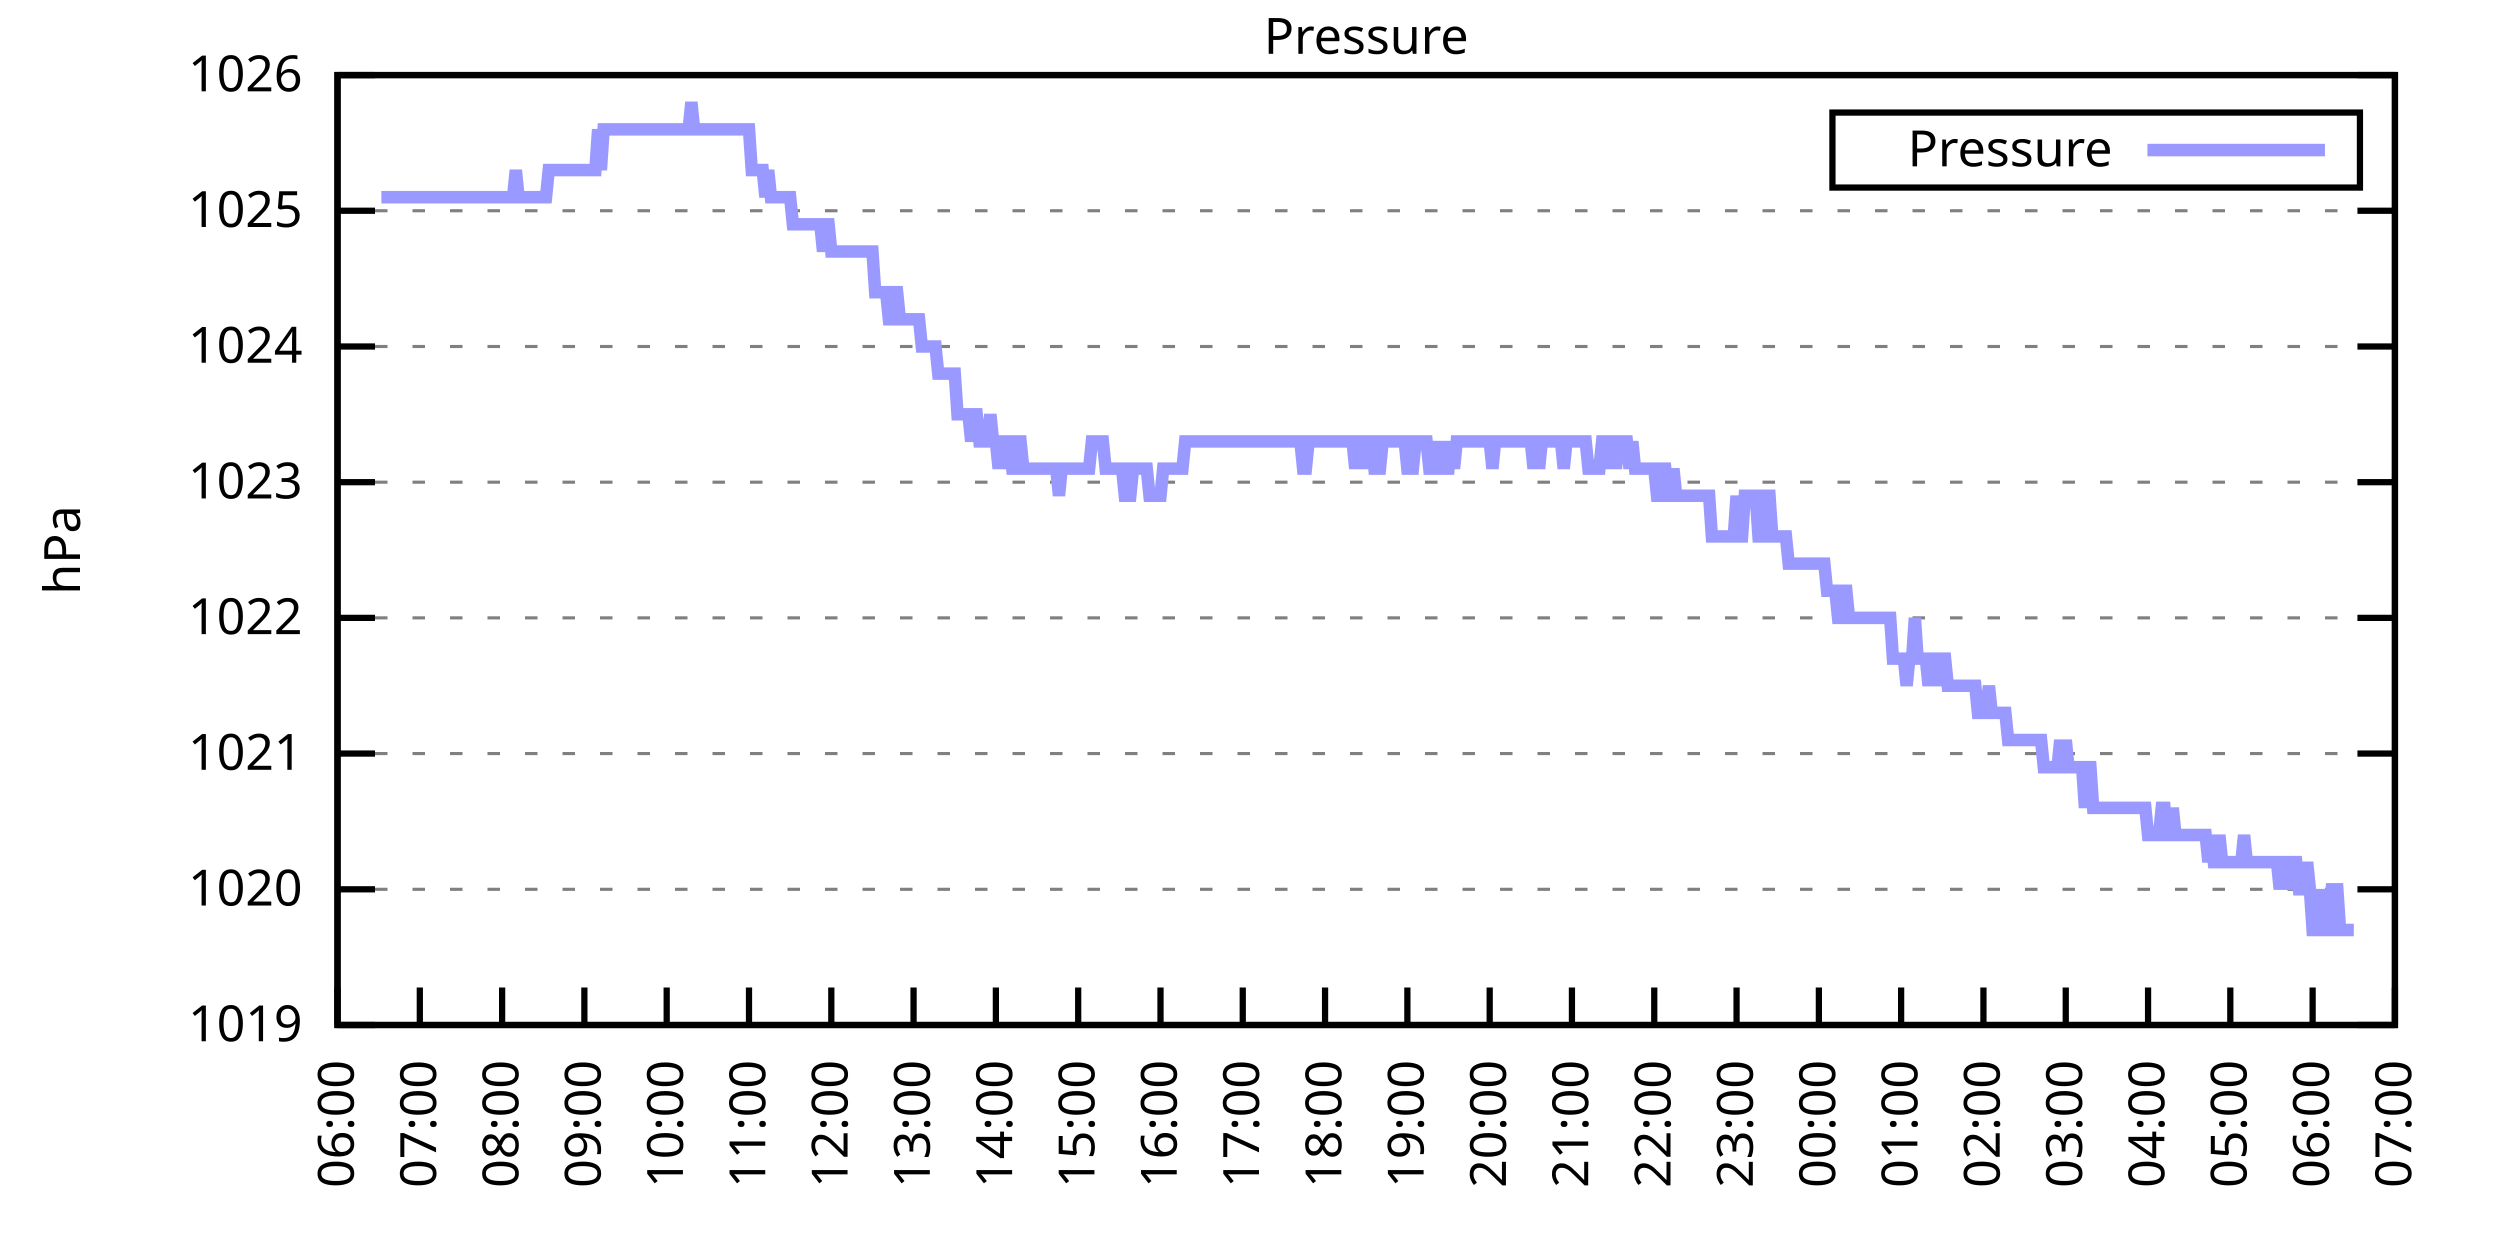
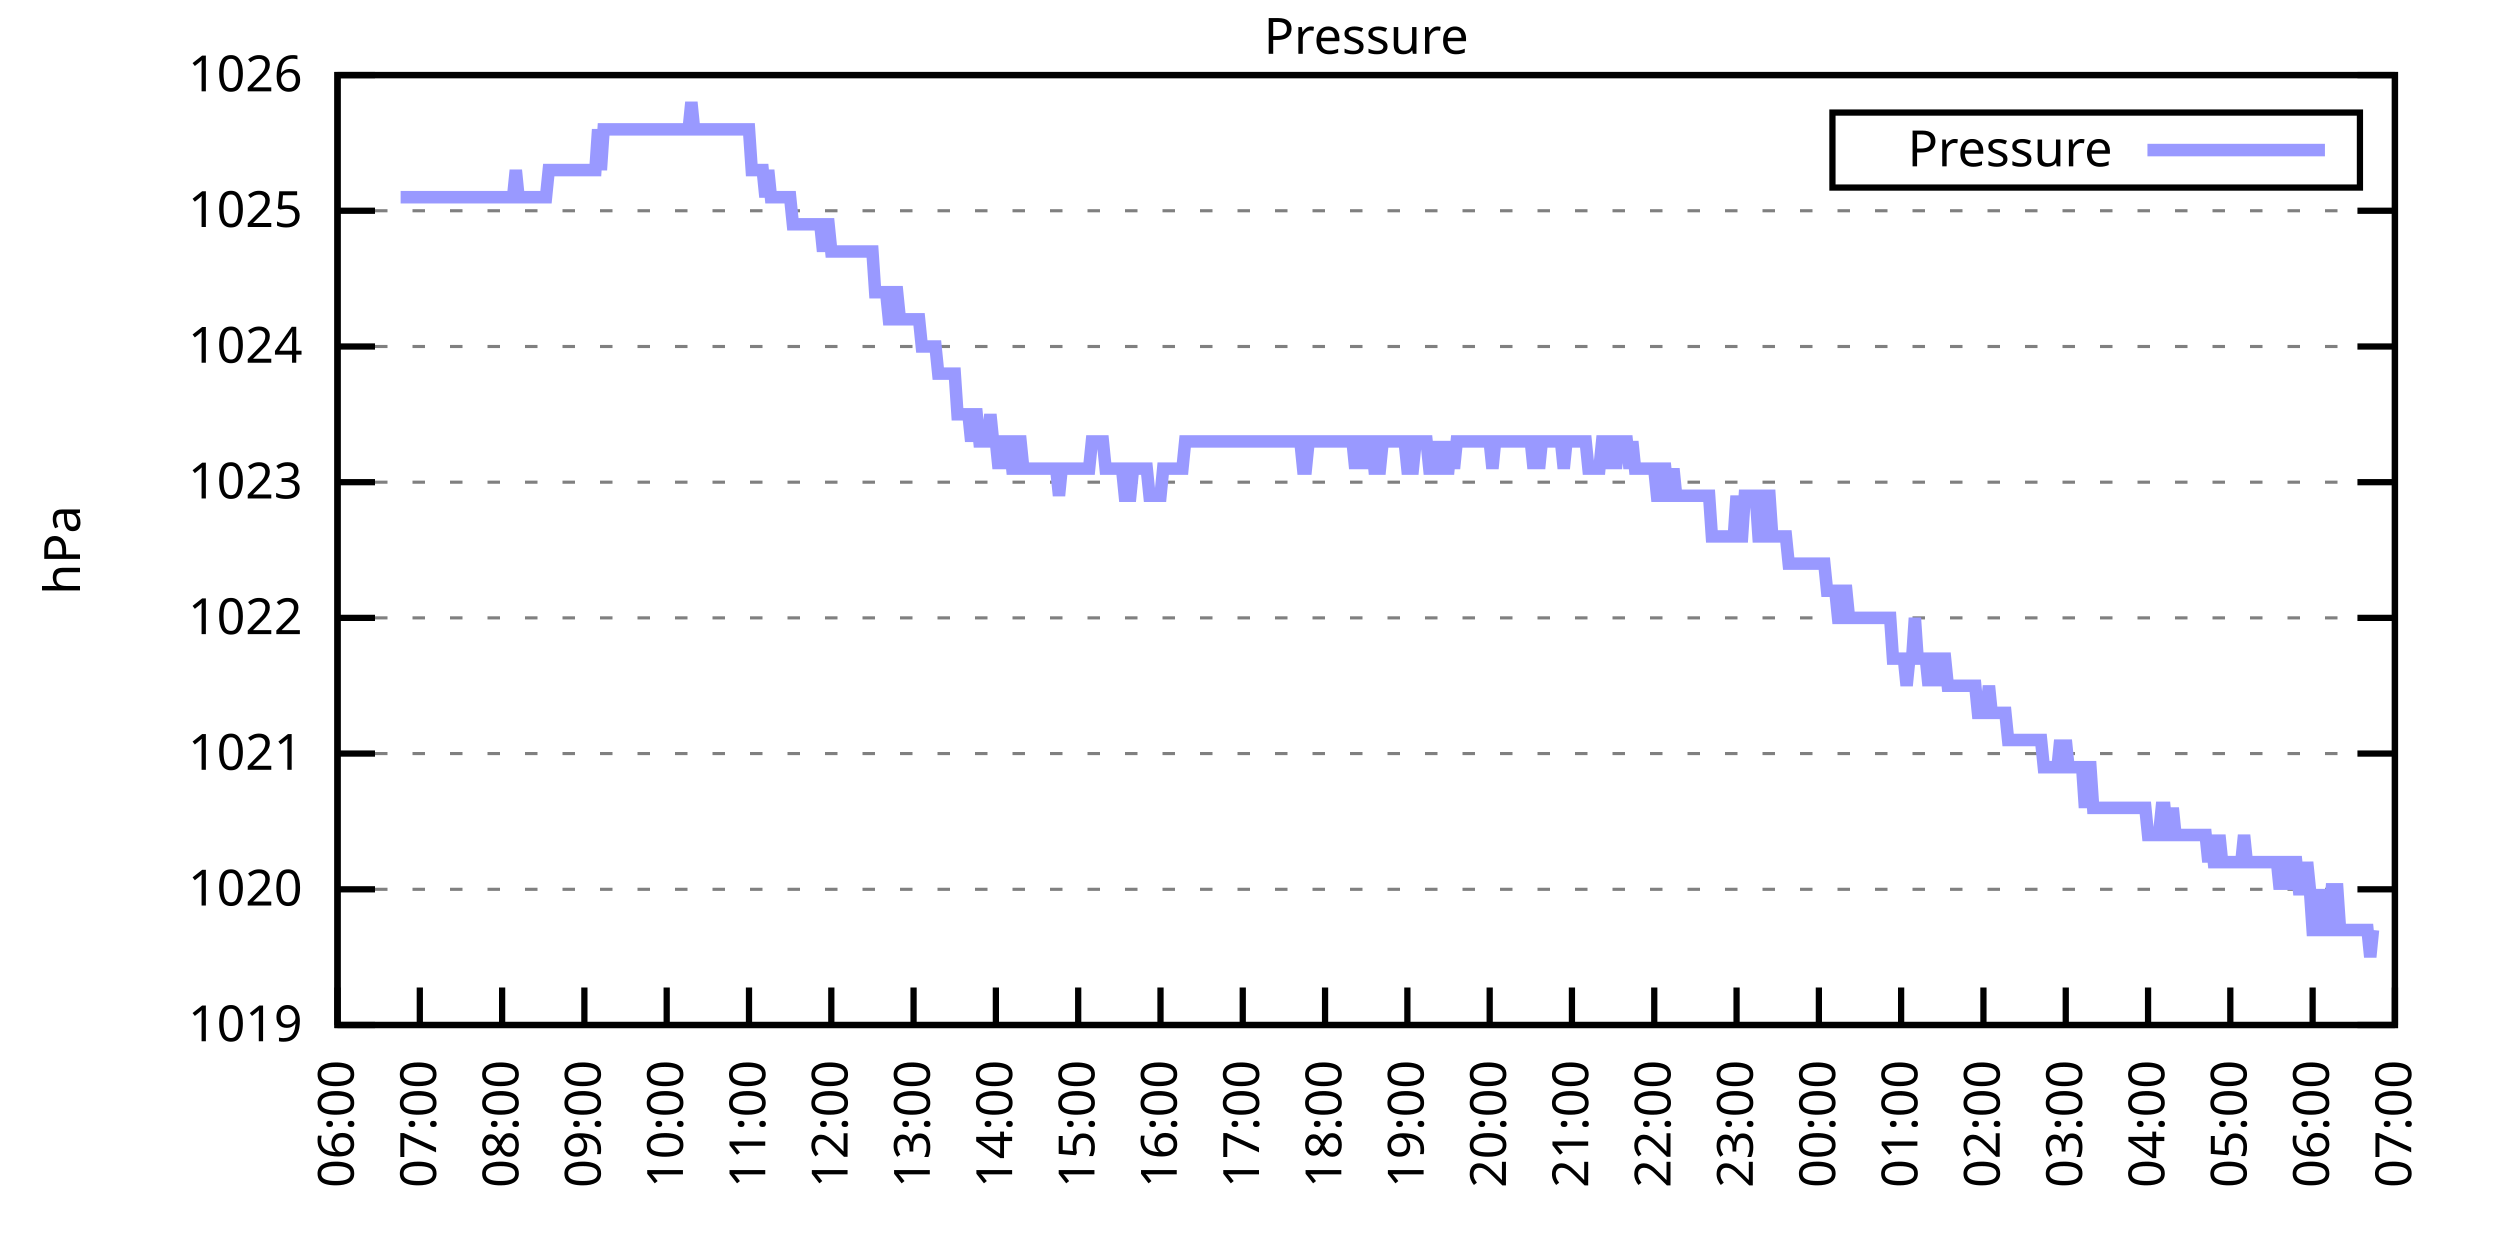
<svg xmlns="http://www.w3.org/2000/svg" xmlns:xlink="http://www.w3.org/1999/xlink" width="400" height="200" viewBox="0 0 400 200">
  <g id="gnuplot_canvas">
    <rect x="0" y="0" width="400" height="200" fill="none" />
    <defs>
      <circle id="gpDot" r="0.5" stroke-width="0.5" stroke="currentColor" />
      <path id="gpPt0" stroke-width="0.333" stroke="currentColor" d="M-1,0 h2 M0,-1 v2" />
      <path id="gpPt1" stroke-width="0.333" stroke="currentColor" d="M-1,-1 L1,1 M1,-1 L-1,1" />
      <path id="gpPt2" stroke-width="0.333" stroke="currentColor" d="M-1,0 L1,0 M0,-1 L0,1 M-1,-1 L1,1 M-1,1 L1,-1" />
      <rect id="gpPt3" stroke-width="0.333" stroke="currentColor" x="-1" y="-1" width="2" height="2" />
      <rect id="gpPt4" stroke-width="0.333" stroke="currentColor" fill="currentColor" x="-1" y="-1" width="2" height="2" />
      <circle id="gpPt5" stroke-width="0.333" stroke="currentColor" cx="0" cy="0" r="1" />
      <use xlink:href="#gpPt5" id="gpPt6" fill="currentColor" stroke="none" />
      <path id="gpPt7" stroke-width="0.333" stroke="currentColor" d="M0,-1.33 L-1.33,0.67 L1.33,0.67 z" />
      <use xlink:href="#gpPt7" id="gpPt8" fill="currentColor" stroke="none" />
      <use xlink:href="#gpPt7" id="gpPt9" stroke="currentColor" transform="rotate(180)" />
      <use xlink:href="#gpPt9" id="gpPt10" fill="currentColor" stroke="none" />
      <use xlink:href="#gpPt3" id="gpPt11" stroke="currentColor" transform="rotate(45)" />
      <use xlink:href="#gpPt11" id="gpPt12" fill="currentColor" stroke="none" />
      <path id="gpPt13" stroke-width="0.333" stroke="currentColor" d="M0,1.330 L1.265,0.411 L0.782,-1.067 L-0.782,-1.076 L-1.265,0.411 z" />
      <use xlink:href="#gpPt13" id="gpPt14" fill="currentColor" stroke="none" />
      <filter id="textbox" filterUnits="objectBoundingBox" x="0" y="0" height="1" width="1">
        <feFlood flood-color="white" flood-opacity="1" result="bgnd" />
        <feComposite in="SourceGraphic" in2="bgnd" operator="atop" />
      </filter>
      <filter id="greybox" filterUnits="objectBoundingBox" x="0" y="0" height="1" width="1">
        <feFlood flood-color="lightgrey" flood-opacity="1" result="grey" />
        <feComposite in="SourceGraphic" in2="grey" operator="atop" />
      </filter>
    </defs>
    <g fill="none" color="white" stroke="currentColor" stroke-width="1.00" stroke-linecap="butt" stroke-linejoin="miter">
</g>
    <g fill="none" color="black" stroke="currentColor" stroke-width="1.00" stroke-linecap="butt" stroke-linejoin="miter">
      <g stroke="none" shape-rendering="crispEdges">
        <polygon fill="rgb(255, 255, 255)" points="54.00,164.00 383.18,164.00 383.18,12.02 54.00,12.02 " />
      </g>
    </g>
    <g fill="none" color="black" stroke="currentColor" stroke-width="1.00" stroke-linecap="butt" stroke-linejoin="miter">
</g>
    <g fill="none" color="black" stroke="black" stroke-width="0.50" stroke-linecap="butt" stroke-linejoin="miter">
</g>
    <g fill="none" color="gray" stroke="currentColor" stroke-width="0.50" stroke-linecap="butt" stroke-linejoin="miter">
      <path stroke="gray" stroke-dasharray="2,4" class="gridline" d="M54.00,164.00 L383.19,164.00  " />
    </g>
    <g fill="none" color="gray" stroke="gray" stroke-width="1.00" stroke-linecap="butt" stroke-linejoin="miter">
</g>
    <g fill="none" color="black" stroke="currentColor" stroke-width="1.00" stroke-linecap="butt" stroke-linejoin="miter">
      <path stroke="black" d="M54.00,164.00 L60.00,164.00 M383.19,164.00 L377.19,164.00  " />
      <g transform="translate(48.40,166.60)" stroke="none" fill="black" font-family="Sans" font-size="8.00" text-anchor="end">
        <text>
          <tspan font-family="Sans"> 1019</tspan>
        </text>
      </g>
    </g>
    <g fill="none" color="black" stroke="currentColor" stroke-width="1.00" stroke-linecap="butt" stroke-linejoin="miter">
</g>
    <g fill="none" color="black" stroke="black" stroke-width="0.50" stroke-linecap="butt" stroke-linejoin="miter">
</g>
    <g fill="none" color="gray" stroke="currentColor" stroke-width="0.50" stroke-linecap="butt" stroke-linejoin="miter">
      <path stroke="gray" stroke-dasharray="2,4" class="gridline" d="M54.00,142.29 L383.19,142.29  " />
    </g>
    <g fill="none" color="gray" stroke="gray" stroke-width="1.00" stroke-linecap="butt" stroke-linejoin="miter">
</g>
    <g fill="none" color="black" stroke="currentColor" stroke-width="1.00" stroke-linecap="butt" stroke-linejoin="miter">
      <path stroke="black" d="M54.00,142.29 L60.00,142.29 M383.19,142.29 L377.19,142.29  " />
      <g transform="translate(48.40,144.89)" stroke="none" fill="black" font-family="Sans" font-size="8.00" text-anchor="end">
        <text>
          <tspan font-family="Sans"> 1020</tspan>
        </text>
      </g>
    </g>
    <g fill="none" color="black" stroke="currentColor" stroke-width="1.00" stroke-linecap="butt" stroke-linejoin="miter">
</g>
    <g fill="none" color="black" stroke="black" stroke-width="0.50" stroke-linecap="butt" stroke-linejoin="miter">
</g>
    <g fill="none" color="gray" stroke="currentColor" stroke-width="0.50" stroke-linecap="butt" stroke-linejoin="miter">
      <path stroke="gray" stroke-dasharray="2,4" class="gridline" d="M54.00,120.57 L383.19,120.57  " />
    </g>
    <g fill="none" color="gray" stroke="gray" stroke-width="1.00" stroke-linecap="butt" stroke-linejoin="miter">
</g>
    <g fill="none" color="black" stroke="currentColor" stroke-width="1.00" stroke-linecap="butt" stroke-linejoin="miter">
      <path stroke="black" d="M54.00,120.57 L60.00,120.57 M383.19,120.57 L377.19,120.57  " />
      <g transform="translate(48.40,123.17)" stroke="none" fill="black" font-family="Sans" font-size="8.00" text-anchor="end">
        <text>
          <tspan font-family="Sans"> 1021</tspan>
        </text>
      </g>
    </g>
    <g fill="none" color="black" stroke="currentColor" stroke-width="1.00" stroke-linecap="butt" stroke-linejoin="miter">
</g>
    <g fill="none" color="black" stroke="black" stroke-width="0.50" stroke-linecap="butt" stroke-linejoin="miter">
</g>
    <g fill="none" color="gray" stroke="currentColor" stroke-width="0.50" stroke-linecap="butt" stroke-linejoin="miter">
      <path stroke="gray" stroke-dasharray="2,4" class="gridline" d="M54.00,98.86 L383.19,98.86  " />
    </g>
    <g fill="none" color="gray" stroke="gray" stroke-width="1.00" stroke-linecap="butt" stroke-linejoin="miter">
</g>
    <g fill="none" color="black" stroke="currentColor" stroke-width="1.00" stroke-linecap="butt" stroke-linejoin="miter">
      <path stroke="black" d="M54.00,98.86 L60.00,98.86 M383.19,98.86 L377.19,98.86  " />
      <g transform="translate(48.40,101.46)" stroke="none" fill="black" font-family="Sans" font-size="8.00" text-anchor="end">
        <text>
          <tspan font-family="Sans"> 1022</tspan>
        </text>
      </g>
    </g>
    <g fill="none" color="black" stroke="currentColor" stroke-width="1.00" stroke-linecap="butt" stroke-linejoin="miter">
</g>
    <g fill="none" color="black" stroke="black" stroke-width="0.50" stroke-linecap="butt" stroke-linejoin="miter">
</g>
    <g fill="none" color="gray" stroke="currentColor" stroke-width="0.50" stroke-linecap="butt" stroke-linejoin="miter">
      <path stroke="gray" stroke-dasharray="2,4" class="gridline" d="M54.00,77.15 L383.19,77.15  " />
    </g>
    <g fill="none" color="gray" stroke="gray" stroke-width="1.00" stroke-linecap="butt" stroke-linejoin="miter">
</g>
    <g fill="none" color="black" stroke="currentColor" stroke-width="1.00" stroke-linecap="butt" stroke-linejoin="miter">
      <path stroke="black" d="M54.00,77.15 L60.00,77.15 M383.19,77.15 L377.19,77.15  " />
      <g transform="translate(48.40,79.75)" stroke="none" fill="black" font-family="Sans" font-size="8.00" text-anchor="end">
        <text>
          <tspan font-family="Sans"> 1023</tspan>
        </text>
      </g>
    </g>
    <g fill="none" color="black" stroke="currentColor" stroke-width="1.00" stroke-linecap="butt" stroke-linejoin="miter">
</g>
    <g fill="none" color="black" stroke="black" stroke-width="0.50" stroke-linecap="butt" stroke-linejoin="miter">
</g>
    <g fill="none" color="gray" stroke="currentColor" stroke-width="0.50" stroke-linecap="butt" stroke-linejoin="miter">
      <path stroke="gray" stroke-dasharray="2,4" class="gridline" d="M54.00,55.44 L383.19,55.44  " />
    </g>
    <g fill="none" color="gray" stroke="gray" stroke-width="1.00" stroke-linecap="butt" stroke-linejoin="miter">
</g>
    <g fill="none" color="black" stroke="currentColor" stroke-width="1.00" stroke-linecap="butt" stroke-linejoin="miter">
      <path stroke="black" d="M54.00,55.44 L60.00,55.44 M383.19,55.44 L377.19,55.44  " />
      <g transform="translate(48.40,58.04)" stroke="none" fill="black" font-family="Sans" font-size="8.00" text-anchor="end">
        <text>
          <tspan font-family="Sans"> 1024</tspan>
        </text>
      </g>
    </g>
    <g fill="none" color="black" stroke="currentColor" stroke-width="1.00" stroke-linecap="butt" stroke-linejoin="miter">
</g>
    <g fill="none" color="black" stroke="black" stroke-width="0.50" stroke-linecap="butt" stroke-linejoin="miter">
</g>
    <g fill="none" color="gray" stroke="currentColor" stroke-width="0.50" stroke-linecap="butt" stroke-linejoin="miter">
      <path stroke="gray" stroke-dasharray="2,4" class="gridline" d="M54.00,33.72 L383.19,33.72  " />
    </g>
    <g fill="none" color="gray" stroke="gray" stroke-width="1.00" stroke-linecap="butt" stroke-linejoin="miter">
</g>
    <g fill="none" color="black" stroke="currentColor" stroke-width="1.00" stroke-linecap="butt" stroke-linejoin="miter">
      <path stroke="black" d="M54.00,33.72 L60.00,33.72 M383.19,33.72 L377.19,33.72  " />
      <g transform="translate(48.40,36.32)" stroke="none" fill="black" font-family="Sans" font-size="8.00" text-anchor="end">
        <text>
          <tspan font-family="Sans"> 1025</tspan>
        </text>
      </g>
    </g>
    <g fill="none" color="black" stroke="currentColor" stroke-width="1.00" stroke-linecap="butt" stroke-linejoin="miter">
</g>
    <g fill="none" color="black" stroke="black" stroke-width="0.50" stroke-linecap="butt" stroke-linejoin="miter">
</g>
    <g fill="none" color="gray" stroke="currentColor" stroke-width="0.50" stroke-linecap="butt" stroke-linejoin="miter">
      <path stroke="gray" stroke-dasharray="2,4" class="gridline" d="M54.00,12.01 L383.19,12.01  " />
    </g>
    <g fill="none" color="gray" stroke="gray" stroke-width="1.00" stroke-linecap="butt" stroke-linejoin="miter">
</g>
    <g fill="none" color="black" stroke="currentColor" stroke-width="1.00" stroke-linecap="butt" stroke-linejoin="miter">
      <path stroke="black" d="M54.00,12.01 L60.00,12.01 M383.19,12.01 L377.19,12.01  " />
      <g transform="translate(48.40,14.61)" stroke="none" fill="black" font-family="Sans" font-size="8.00" text-anchor="end">
        <text>
          <tspan font-family="Sans"> 1026</tspan>
        </text>
      </g>
    </g>
    <g fill="none" color="black" stroke="currentColor" stroke-width="1.00" stroke-linecap="butt" stroke-linejoin="miter">
      <path stroke="black" d="M54.00,164.00 L54.00,158.00  " />
      <g transform="translate(56.60,169.60) rotate(270.00)" stroke="none" fill="black" font-family="Sans" font-size="8.00" text-anchor="end">
        <text>
          <tspan font-family="Sans">06:00</tspan>
        </text>
      </g>
    </g>
    <g fill="none" color="black" stroke="currentColor" stroke-width="1.00" stroke-linecap="butt" stroke-linejoin="miter">
      <path stroke="black" d="M67.17,164.00 L67.17,158.00  " />
      <g transform="translate(69.77,169.60) rotate(270.00)" stroke="none" fill="black" font-family="Sans" font-size="8.00" text-anchor="end">
        <text>
          <tspan font-family="Sans">07:00</tspan>
        </text>
      </g>
    </g>
    <g fill="none" color="black" stroke="currentColor" stroke-width="1.00" stroke-linecap="butt" stroke-linejoin="miter">
      <path stroke="black" d="M80.34,164.00 L80.34,158.00  " />
      <g transform="translate(82.94,169.60) rotate(270.00)" stroke="none" fill="black" font-family="Sans" font-size="8.00" text-anchor="end">
        <text>
          <tspan font-family="Sans">08:00</tspan>
        </text>
      </g>
    </g>
    <g fill="none" color="black" stroke="currentColor" stroke-width="1.00" stroke-linecap="butt" stroke-linejoin="miter">
      <path stroke="black" d="M93.50,164.00 L93.50,158.00  " />
      <g transform="translate(96.10,169.60) rotate(270.00)" stroke="none" fill="black" font-family="Sans" font-size="8.00" text-anchor="end">
        <text>
          <tspan font-family="Sans">09:00</tspan>
        </text>
      </g>
    </g>
    <g fill="none" color="black" stroke="currentColor" stroke-width="1.00" stroke-linecap="butt" stroke-linejoin="miter">
      <path stroke="black" d="M106.67,164.00 L106.67,158.00  " />
      <g transform="translate(109.27,169.60) rotate(270.00)" stroke="none" fill="black" font-family="Sans" font-size="8.00" text-anchor="end">
        <text>
          <tspan font-family="Sans">10:00</tspan>
        </text>
      </g>
    </g>
    <g fill="none" color="black" stroke="currentColor" stroke-width="1.00" stroke-linecap="butt" stroke-linejoin="miter">
      <path stroke="black" d="M119.84,164.00 L119.84,158.00  " />
      <g transform="translate(122.44,169.60) rotate(270.00)" stroke="none" fill="black" font-family="Sans" font-size="8.00" text-anchor="end">
        <text>
          <tspan font-family="Sans">11:00</tspan>
        </text>
      </g>
    </g>
    <g fill="none" color="black" stroke="currentColor" stroke-width="1.00" stroke-linecap="butt" stroke-linejoin="miter">
      <path stroke="black" d="M133.01,164.00 L133.01,158.00  " />
      <g transform="translate(135.61,169.60) rotate(270.00)" stroke="none" fill="black" font-family="Sans" font-size="8.00" text-anchor="end">
        <text>
          <tspan font-family="Sans">12:00</tspan>
        </text>
      </g>
    </g>
    <g fill="none" color="black" stroke="currentColor" stroke-width="1.00" stroke-linecap="butt" stroke-linejoin="miter">
      <path stroke="black" d="M146.17,164.00 L146.17,158.00  " />
      <g transform="translate(148.77,169.60) rotate(270.00)" stroke="none" fill="black" font-family="Sans" font-size="8.00" text-anchor="end">
        <text>
          <tspan font-family="Sans">13:00</tspan>
        </text>
      </g>
    </g>
    <g fill="none" color="black" stroke="currentColor" stroke-width="1.00" stroke-linecap="butt" stroke-linejoin="miter">
      <path stroke="black" d="M159.34,164.00 L159.34,158.00  " />
      <g transform="translate(161.94,169.60) rotate(270.00)" stroke="none" fill="black" font-family="Sans" font-size="8.00" text-anchor="end">
        <text>
          <tspan font-family="Sans">14:00</tspan>
        </text>
      </g>
    </g>
    <g fill="none" color="black" stroke="currentColor" stroke-width="1.00" stroke-linecap="butt" stroke-linejoin="miter">
      <path stroke="black" d="M172.51,164.00 L172.51,158.00  " />
      <g transform="translate(175.11,169.60) rotate(270.00)" stroke="none" fill="black" font-family="Sans" font-size="8.00" text-anchor="end">
        <text>
          <tspan font-family="Sans">15:00</tspan>
        </text>
      </g>
    </g>
    <g fill="none" color="black" stroke="currentColor" stroke-width="1.00" stroke-linecap="butt" stroke-linejoin="miter">
      <path stroke="black" d="M185.68,164.00 L185.68,158.00  " />
      <g transform="translate(188.28,169.60) rotate(270.00)" stroke="none" fill="black" font-family="Sans" font-size="8.00" text-anchor="end">
        <text>
          <tspan font-family="Sans">16:00</tspan>
        </text>
      </g>
    </g>
    <g fill="none" color="black" stroke="currentColor" stroke-width="1.00" stroke-linecap="butt" stroke-linejoin="miter">
      <path stroke="black" d="M198.84,164.00 L198.84,158.00  " />
      <g transform="translate(201.44,169.60) rotate(270.00)" stroke="none" fill="black" font-family="Sans" font-size="8.00" text-anchor="end">
        <text>
          <tspan font-family="Sans">17:00</tspan>
        </text>
      </g>
    </g>
    <g fill="none" color="black" stroke="currentColor" stroke-width="1.00" stroke-linecap="butt" stroke-linejoin="miter">
      <path stroke="black" d="M212.01,164.00 L212.01,158.00  " />
      <g transform="translate(214.61,169.60) rotate(270.00)" stroke="none" fill="black" font-family="Sans" font-size="8.00" text-anchor="end">
        <text>
          <tspan font-family="Sans">18:00</tspan>
        </text>
      </g>
    </g>
    <g fill="none" color="black" stroke="currentColor" stroke-width="1.00" stroke-linecap="butt" stroke-linejoin="miter">
      <path stroke="black" d="M225.18,164.00 L225.18,158.00  " />
      <g transform="translate(227.78,169.60) rotate(270.00)" stroke="none" fill="black" font-family="Sans" font-size="8.00" text-anchor="end">
        <text>
          <tspan font-family="Sans">19:00</tspan>
        </text>
      </g>
    </g>
    <g fill="none" color="black" stroke="currentColor" stroke-width="1.00" stroke-linecap="butt" stroke-linejoin="miter">
      <path stroke="black" d="M238.35,164.00 L238.35,158.00  " />
      <g transform="translate(240.95,169.60) rotate(270.00)" stroke="none" fill="black" font-family="Sans" font-size="8.00" text-anchor="end">
        <text>
          <tspan font-family="Sans">20:00</tspan>
        </text>
      </g>
    </g>
    <g fill="none" color="black" stroke="currentColor" stroke-width="1.00" stroke-linecap="butt" stroke-linejoin="miter">
      <path stroke="black" d="M251.51,164.00 L251.51,158.00  " />
      <g transform="translate(254.11,169.60) rotate(270.00)" stroke="none" fill="black" font-family="Sans" font-size="8.00" text-anchor="end">
        <text>
          <tspan font-family="Sans">21:00</tspan>
        </text>
      </g>
    </g>
    <g fill="none" color="black" stroke="currentColor" stroke-width="1.00" stroke-linecap="butt" stroke-linejoin="miter">
      <path stroke="black" d="M264.68,164.00 L264.68,158.00  " />
      <g transform="translate(267.28,169.60) rotate(270.00)" stroke="none" fill="black" font-family="Sans" font-size="8.00" text-anchor="end">
        <text>
          <tspan font-family="Sans">22:00</tspan>
        </text>
      </g>
    </g>
    <g fill="none" color="black" stroke="currentColor" stroke-width="1.00" stroke-linecap="butt" stroke-linejoin="miter">
      <path stroke="black" d="M277.85,164.00 L277.85,158.00  " />
      <g transform="translate(280.45,169.60) rotate(270.00)" stroke="none" fill="black" font-family="Sans" font-size="8.00" text-anchor="end">
        <text>
          <tspan font-family="Sans">23:00</tspan>
        </text>
      </g>
    </g>
    <g fill="none" color="black" stroke="currentColor" stroke-width="1.00" stroke-linecap="butt" stroke-linejoin="miter">
      <path stroke="black" d="M291.02,164.00 L291.02,158.00  " />
      <g transform="translate(293.62,169.60) rotate(270.00)" stroke="none" fill="black" font-family="Sans" font-size="8.00" text-anchor="end">
        <text>
          <tspan font-family="Sans">00:00</tspan>
        </text>
      </g>
    </g>
    <g fill="none" color="black" stroke="currentColor" stroke-width="1.00" stroke-linecap="butt" stroke-linejoin="miter">
      <path stroke="black" d="M304.18,164.00 L304.18,158.00  " />
      <g transform="translate(306.78,169.60) rotate(270.00)" stroke="none" fill="black" font-family="Sans" font-size="8.00" text-anchor="end">
        <text>
          <tspan font-family="Sans">01:00</tspan>
        </text>
      </g>
    </g>
    <g fill="none" color="black" stroke="currentColor" stroke-width="1.00" stroke-linecap="butt" stroke-linejoin="miter">
      <path stroke="black" d="M317.35,164.00 L317.35,158.00  " />
      <g transform="translate(319.95,169.60) rotate(270.00)" stroke="none" fill="black" font-family="Sans" font-size="8.00" text-anchor="end">
        <text>
          <tspan font-family="Sans">02:00</tspan>
        </text>
      </g>
    </g>
    <g fill="none" color="black" stroke="currentColor" stroke-width="1.00" stroke-linecap="butt" stroke-linejoin="miter">
      <path stroke="black" d="M330.52,164.00 L330.52,158.00  " />
      <g transform="translate(333.12,169.60) rotate(270.00)" stroke="none" fill="black" font-family="Sans" font-size="8.00" text-anchor="end">
        <text>
          <tspan font-family="Sans">03:00</tspan>
        </text>
      </g>
    </g>
    <g fill="none" color="black" stroke="currentColor" stroke-width="1.00" stroke-linecap="butt" stroke-linejoin="miter">
      <path stroke="black" d="M343.69,164.00 L343.69,158.00  " />
      <g transform="translate(346.29,169.60) rotate(270.00)" stroke="none" fill="black" font-family="Sans" font-size="8.00" text-anchor="end">
        <text>
          <tspan font-family="Sans">04:00</tspan>
        </text>
      </g>
    </g>
    <g fill="none" color="black" stroke="currentColor" stroke-width="1.00" stroke-linecap="butt" stroke-linejoin="miter">
      <path stroke="black" d="M356.85,164.00 L356.85,158.00  " />
      <g transform="translate(359.45,169.60) rotate(270.00)" stroke="none" fill="black" font-family="Sans" font-size="8.00" text-anchor="end">
        <text>
          <tspan font-family="Sans">05:00</tspan>
        </text>
      </g>
    </g>
    <g fill="none" color="black" stroke="currentColor" stroke-width="1.00" stroke-linecap="butt" stroke-linejoin="miter">
      <path stroke="black" d="M370.02,164.00 L370.02,158.00  " />
      <g transform="translate(372.62,169.60) rotate(270.00)" stroke="none" fill="black" font-family="Sans" font-size="8.00" text-anchor="end">
        <text>
          <tspan font-family="Sans">06:00</tspan>
        </text>
      </g>
    </g>
    <g fill="none" color="black" stroke="currentColor" stroke-width="1.00" stroke-linecap="butt" stroke-linejoin="miter">
      <path stroke="black" d="M383.19,164.00 L383.19,158.00  " />
      <g transform="translate(385.79,169.60) rotate(270.00)" stroke="none" fill="black" font-family="Sans" font-size="8.00" text-anchor="end">
        <text>
          <tspan font-family="Sans">07:00</tspan>
        </text>
      </g>
    </g>
    <g fill="none" color="black" stroke="currentColor" stroke-width="1.00" stroke-linecap="butt" stroke-linejoin="miter">
</g>
    <g fill="none" color="black" stroke="currentColor" stroke-width="1.00" stroke-linecap="butt" stroke-linejoin="miter">
      <path stroke="black" d="M54.00,12.01 L54.00,164.00 L383.19,164.00 L383.19,12.01 L54.00,12.01 Z  " />
    </g>
    <g fill="none" color="black" stroke="currentColor" stroke-width="1.00" stroke-linecap="butt" stroke-linejoin="miter">
</g>
    <g fill="none" color="black" stroke="currentColor" stroke-width="1.00" stroke-linecap="butt" stroke-linejoin="miter">
      <path stroke="black" d="M293.19,30.01 L293.19,18.01 L377.59,18.01 L377.59,30.01 L293.19,30.01 Z  " />
    </g>
    <g id="Pressure_plot_1">
      <g fill="none" color="white" stroke="black" stroke-width="2.00" stroke-linecap="butt" stroke-linejoin="miter">
</g>
      <g fill="none" color="black" stroke="currentColor" stroke-width="2.00" stroke-linecap="butt" stroke-linejoin="miter">
        <g transform="translate(337.99,26.61)" stroke="none" fill="black" font-family="Sans" font-size="8.00" text-anchor="end">
          <text>
            <tspan font-family="Sans">Pressure</tspan>
          </text>
        </g>
      </g>
      <g fill="none" color="black" stroke="currentColor" stroke-width="2.00" stroke-linecap="butt" stroke-linejoin="miter">
-         <path stroke="rgb(153, 153, 255)" d="M343.59,24.01 L371.99,24.01 M61.02,31.55 L61.46,31.55 L61.90,31.55 L62.34,31.55 L62.78,31.55 L63.22,31.55   L63.66,31.55 L64.10,31.55 L64.53,31.55 L64.97,31.55 L65.41,31.55 L65.85,31.55 L66.29,31.55 L66.73,31.55   L67.17,31.55 L67.61,31.55 L68.05,31.55 L68.48,31.55 L68.92,31.55 L69.36,31.55 L69.80,31.55 L70.24,31.55   L70.68,31.55 L71.12,31.55 L71.56,31.55 L72.00,31.55 L72.43,31.55 L72.87,31.55 L73.31,31.55 L73.75,31.55   L74.19,31.55 L74.63,31.55 L75.07,31.55 L75.51,31.55 L75.95,31.55 L76.38,31.55 L76.82,31.55 L77.26,31.55   L77.70,31.55 L78.14,31.55 L78.58,31.55 L79.02,31.55 L79.46,31.55 L79.90,31.55 L80.34,31.55 L80.77,31.55   L81.21,31.55 L81.65,31.55 L82.09,31.55 L82.53,27.21 L82.97,31.55 L83.41,31.55 L83.85,31.55 L84.29,31.55   L84.72,31.55 L85.16,31.55 L85.60,31.55 L86.04,31.55 L86.48,31.55 L86.92,31.55 L87.36,31.55 L87.80,27.21   L88.24,27.21 L88.67,27.21 L89.11,27.21 L89.55,27.21 L89.99,27.21 L90.43,27.21 L90.87,27.21 L91.31,27.21   L91.75,27.21 L92.19,27.21 L92.62,27.21 L93.06,27.21 L93.50,27.21 L93.94,27.21 L94.38,27.21 L94.82,27.21   L95.26,27.21 L95.70,20.70 L96.14,27.21 L96.58,20.70 L97.01,20.70 L97.45,20.70 L97.89,20.70 L98.33,20.70   L98.77,20.70 L99.21,20.70 L99.65,20.70 L100.09,20.70 L100.53,20.70 L100.96,20.70 L101.40,20.70 L101.84,20.70   L102.28,20.70 L102.72,20.70 L103.16,20.70 L103.60,20.70 L104.04,20.70 L104.48,20.70 L104.91,20.70 L105.35,20.70   L105.79,20.70 L106.23,20.70 L106.67,20.70 L107.11,20.70 L107.55,20.70 L107.99,20.70 L108.43,20.70 L108.87,20.70   L109.30,20.70 L109.74,20.70 L110.18,20.70 L110.62,16.35 L111.06,20.70 L111.50,20.70 L111.94,20.70 L112.38,20.70   L112.82,20.70 L113.25,20.70 L113.69,20.70 L114.13,20.70 L114.57,20.70 L115.01,20.70 L115.45,20.70 L115.89,20.70   L116.33,20.70 L116.77,20.70 L117.20,20.70 L117.64,20.70 L118.08,20.70 L118.52,20.70 L118.96,20.70 L119.40,20.70   L119.84,20.70 L120.28,27.21 L120.72,27.21 L121.15,27.21 L121.59,27.21 L122.03,27.21 L122.47,31.55 L122.91,27.21   L123.35,31.55 L123.79,31.55 L124.23,31.55 L124.67,31.55 L125.11,31.55 L125.54,31.55 L125.98,31.55 L126.42,31.55   L126.86,35.89 L127.30,35.89 L127.74,35.89 L128.18,35.89 L128.62,35.89 L129.06,35.89 L129.49,35.89 L129.93,35.89   L130.37,35.89 L130.81,35.89 L131.25,35.89 L131.69,40.24 L132.13,35.89 L132.57,35.89 L133.01,40.24 L133.44,40.24   L133.88,40.24 L134.32,40.24 L134.76,40.24 L135.20,40.24 L135.64,40.24 L136.08,40.24 L136.52,40.24 L136.96,40.24   L137.39,40.24 L137.83,40.24 L138.27,40.24 L138.71,40.24 L139.15,40.24 L139.59,40.24 L140.03,46.75 L140.47,46.75   L140.91,46.75 L141.35,46.75 L141.78,46.75 L142.22,51.09 L142.66,51.09 L143.10,46.75 L143.54,46.75 L143.98,51.09   L144.42,51.09 L144.86,51.09 L145.30,51.09 L145.73,51.09 L146.17,51.09 L146.61,51.09 L147.05,51.09 L147.49,55.44   L147.93,55.44 L148.37,55.44 L148.81,55.44 L149.25,55.44 L149.68,55.44 L150.12,59.78 L150.56,59.78 L151.00,59.78   L151.44,59.78 L151.88,59.78 L152.32,59.78 L152.76,59.78 L153.20,66.29 L153.63,66.29 L154.07,66.29 L154.51,66.29   L154.95,66.29 L155.39,70.63 L155.83,66.29 L156.27,66.29 L156.71,70.63 L157.15,70.63 L157.59,70.63 L158.02,70.63   L158.46,66.29 L158.90,70.63 L159.34,70.63 L159.78,74.98 L160.22,70.63 L160.66,74.98 L161.10,70.63 L161.54,70.63   L161.97,74.98 L162.41,74.98 L162.85,70.63 L163.29,70.63 L163.73,74.98 L164.17,74.98 L164.61,74.98 L165.05,74.98   L165.49,74.98 L165.92,74.98 L166.36,74.98 L166.80,74.98 L167.24,74.98 L167.68,74.98 L168.12,74.98 L168.56,74.98   L169.00,74.98 L169.44,79.32 L169.87,74.98 L170.31,74.98 L170.75,74.98 L171.19,74.98 L171.63,74.98 L172.07,74.98   L172.51,74.98 L172.95,74.98 L173.39,74.98 L173.83,74.98 L174.26,74.98 L174.70,70.63 L175.14,70.63 L175.58,70.63   L176.02,70.63 L176.46,70.63 L176.90,74.98 L177.34,74.98 L177.78,74.98 L178.21,74.98 L178.65,74.98 L179.09,74.98   L179.53,74.98 L179.97,79.32 L180.41,79.32 L180.85,79.32 L181.29,74.98 L181.73,74.98 L182.16,74.98 L182.60,74.98   L183.04,74.98 L183.48,74.98 L183.92,79.32 L184.36,79.32 L184.80,79.32 L185.24,79.32 L185.68,79.32 L186.11,74.98   L186.55,74.98 L186.99,74.98 L187.43,74.98 L187.87,74.98 L188.31,74.98 L188.75,74.98 L189.19,74.98 L189.63,70.63   L190.07,70.63 L190.50,70.63 L190.94,70.63 L191.38,70.63 L191.82,70.63 L192.26,70.63 L192.70,70.63 L193.14,70.63   L193.58,70.63 L194.02,70.63 L194.45,70.63 L194.89,70.63 L195.33,70.63 L195.77,70.63 L196.21,70.63 L196.65,70.63   L197.09,70.63 L197.53,70.63 L197.97,70.63 L198.40,70.63 L198.84,70.63 L199.28,70.63 L199.72,70.63 L200.16,70.63   L200.60,70.63 L201.04,70.63 L201.48,70.63 L201.92,70.63 L202.35,70.63 L202.79,70.63 L203.23,70.63 L203.67,70.63   L204.11,70.63 L204.55,70.63 L204.99,70.63 L205.43,70.63 L205.87,70.63 L206.31,70.63 L206.74,70.63 L207.18,70.63   L207.62,70.63 L208.06,70.63 L208.50,74.98 L208.94,74.98 L209.38,70.63 L209.82,70.63 L210.26,70.63 L210.69,70.63   L211.13,70.63 L211.57,70.63 L212.01,70.63 L212.45,70.63 L212.89,70.63 L213.33,70.63 L213.77,70.63 L214.21,70.63   L214.64,70.63 L215.08,70.63 L215.52,70.63 L215.96,70.63 L216.40,70.63 L216.84,74.98 L217.28,70.63 L217.72,70.63   L218.16,70.63 L218.60,74.98 L219.03,70.63 L219.47,70.63 L219.91,74.98 L220.35,74.98 L220.79,74.98 L221.23,70.63   L221.67,70.63 L222.11,70.63 L222.55,70.63 L222.98,70.63 L223.42,70.63 L223.86,70.63 L224.30,70.63 L224.74,70.63   L225.18,74.98 L225.62,74.98 L226.06,74.98 L226.50,70.63 L226.93,70.63 L227.37,70.63 L227.81,70.63 L228.25,70.63   L228.69,74.98 L229.13,74.98 L229.57,70.63 L230.01,74.98 L230.45,70.63 L230.88,74.98 L231.32,74.98 L231.76,74.98   L232.20,70.63 L232.64,74.98 L233.08,70.63 L233.52,70.63 L233.96,70.63 L234.40,70.63 L234.84,70.63 L235.27,70.63   L235.71,70.63 L236.15,70.63 L236.59,70.63 L237.03,70.63 L237.47,70.63 L237.91,70.63 L238.35,70.63 L238.79,74.98   L239.22,70.63 L239.66,70.63 L240.10,70.63 L240.54,70.63 L240.98,70.63 L241.42,70.63 L241.86,70.63 L242.30,70.63   L242.74,70.63 L243.17,70.63 L243.61,70.63 L244.05,70.63 L244.49,70.63 L244.93,70.63 L245.37,74.98 L245.81,70.63   L246.25,74.98 L246.69,70.63 L247.12,70.63 L247.56,70.63 L248.00,70.63 L248.44,70.63 L248.88,70.63 L249.32,70.63   L249.76,70.63 L250.20,74.98 L250.64,70.63 L251.08,70.63 L251.51,70.63 L251.95,70.63 L252.39,70.63 L252.83,70.63   L253.27,70.63 L253.71,70.63 L254.15,74.98 L254.59,74.98 L255.03,74.98 L255.46,74.98 L255.90,74.98 L256.34,70.63   L256.78,70.63 L257.22,74.98 L257.66,70.63 L258.10,70.63 L258.54,74.98 L258.98,70.63 L259.41,70.63 L259.85,70.63   L260.29,70.63 L260.73,74.98 L261.17,70.63 L261.61,74.98 L262.05,74.98 L262.49,74.98 L262.93,74.98 L263.36,74.98   L263.80,74.98 L264.24,74.98 L264.68,74.98 L265.12,79.32 L265.56,79.32 L266.00,74.98 L266.44,74.98 L266.88,79.32   L267.32,79.32 L267.75,74.98 L268.19,79.32 L268.63,79.32 L269.07,79.32 L269.51,79.32 L269.95,79.32 L270.39,79.32   L270.83,79.32 L271.27,79.32 L271.70,79.32 L272.14,79.32 L272.58,79.32 L273.02,79.32 L273.46,79.32 L273.90,85.83   L274.34,85.83 L274.78,85.83 L275.22,85.83 L275.65,85.83 L276.09,85.83 L276.53,85.83 L276.97,85.83 L277.41,85.83   L277.85,79.32 L278.29,85.83 L278.73,85.83 L279.17,79.32 L279.60,79.32 L280.04,79.32 L280.48,79.32 L280.92,79.32   L281.36,85.83 L281.80,85.83 L282.24,79.32 L282.68,79.32 L283.12,79.32 L283.56,85.83 L283.99,85.83 L284.43,85.83   L284.87,85.83 L285.31,85.83 L285.75,85.83 L286.19,90.18 L286.63,90.18 L287.07,90.18 L287.51,90.18 L287.94,90.18   L288.38,90.18 L288.82,90.18 L289.26,90.18 L289.70,90.18 L290.14,90.18 L290.58,90.18 L291.02,90.18 L291.46,90.18   L291.89,90.18 L292.33,94.52 L292.77,94.52 L293.21,94.52 L293.65,94.52 L294.09,98.86 L294.53,98.86 L294.97,94.52   L295.41,94.52 L295.84,98.86 L296.28,98.86 L296.72,98.86 L297.16,98.86 L297.60,98.86 L298.04,98.86 L298.48,98.86   L298.92,98.86 L299.36,98.86 L299.80,98.86 L300.23,98.86 L300.67,98.86 L301.11,98.86 L301.55,98.86 L301.99,98.86   L302.43,98.86 L302.87,105.38 L303.31,105.38 L303.75,105.38 L304.18,105.38 L304.62,105.38 L305.06,109.72 L305.50,105.38   L305.94,105.38 L306.38,98.86 L306.82,105.38 L307.26,105.38 L307.70,105.38 L308.13,105.38 L308.57,109.72 L309.01,105.38   L309.45,105.38 L309.89,109.72 L310.33,105.38 L310.77,105.38 L311.21,105.38 L311.65,109.72 L312.08,109.72 L312.52,109.72   L312.96,109.72 L313.40,109.72 L313.84,109.72 L314.28,109.72 L314.72,109.72 L315.16,109.72 L315.60,109.72 L316.04,109.72   L316.47,114.06 L316.91,114.06 L317.35,114.06 L317.79,114.06 L318.23,109.72 L318.67,114.06 L319.11,114.06 L319.55,114.06   L319.99,114.06 L320.42,114.06 L320.86,114.06 L321.30,118.40 L321.74,118.40 L322.18,118.40 L322.62,118.40 L323.06,118.40   L323.50,118.40 L323.94,118.40 L324.37,118.40 L324.81,118.40 L325.25,118.40 L325.69,118.40 L326.13,118.40 L326.57,118.40   L327.01,122.75 L327.45,122.75 L327.89,122.75 L328.33,122.75 L328.76,122.75 L329.20,122.75 L329.64,118.40 L330.08,122.75   L330.52,118.40 L330.96,122.75 L331.40,122.75 L331.84,122.75 L332.28,122.75 L332.71,122.75 L333.15,122.75 L333.59,129.26   L334.03,122.75 L334.47,122.75 L334.91,129.26 L335.35,129.26 L335.79,129.26 L336.23,129.26 L336.66,129.26 L337.10,129.26   L337.54,129.26 L337.98,129.26 L338.42,129.26 L338.86,129.26 L339.30,129.26 L339.74,129.26 L340.18,129.26 L340.61,129.26   L341.05,129.26 L341.49,129.26 L341.93,129.26 L342.37,129.26 L342.81,129.26 L343.25,129.26 L343.69,133.60 L344.13,133.60   L344.57,133.60 L345.00,133.60 L345.44,133.60 L345.88,129.26 L346.32,129.26 L346.76,133.60 L347.20,133.60 L347.64,129.26   L348.08,133.60 L348.52,133.60 L348.95,133.60 L349.39,133.60 L349.83,133.60 L350.27,133.60 L350.71,133.60 L351.15,133.60   L351.59,133.60 L352.03,133.60 L352.47,133.60 L352.90,133.60 L353.34,137.94 L353.78,133.60 L354.22,137.94 L354.66,137.94   L355.10,133.60 L355.54,137.94 L355.98,137.94 L356.42,137.94 L356.85,137.94 L357.29,137.94 L357.73,137.94 L358.17,137.94   L358.61,137.94 L359.05,133.60 L359.49,137.94 L359.93,137.94 L360.37,137.94 L360.81,137.94 L361.24,137.94 L361.68,137.94   L362.12,137.94 L362.56,137.94 L363.00,137.94 L363.44,137.94 L363.88,137.94 L364.32,137.94 L364.76,142.29 L365.19,137.94   L365.63,137.94 L366.07,137.94 L366.51,142.29 L366.95,137.94 L367.39,137.94 L367.83,142.29 L368.27,142.29 L368.71,142.29   L369.14,137.94 L369.58,142.29 L370.02,148.80 L370.46,148.80 L370.90,148.80 L371.34,142.29 L371.78,148.80 L372.22,148.80   L372.66,148.80 L373.09,142.29 L373.53,142.29 L373.97,142.29 L374.41,148.80 L374.85,148.80 L375.29,148.80 L375.73,148.80   L376.17,148.80 L376.61,148.80  " />
+         <path stroke="rgb(153, 153, 255)" d="M343.59,24.01 L371.99,24.01 M64.10,31.55 L64.53,31.55 L64.97,31.55 L65.41,31.55 L65.85,31.55 L66.29,31.55   L66.73,31.55 L67.17,31.55 L67.61,31.55 L68.05,31.55 L68.48,31.55 L68.92,31.55 L69.36,31.55 L69.80,31.55   L70.24,31.55 L70.68,31.55 L71.12,31.55 L71.56,31.55 L72.00,31.55 L72.43,31.55 L72.87,31.55 L73.31,31.55   L73.75,31.55 L74.19,31.55 L74.63,31.55 L75.07,31.55 L75.51,31.55 L75.95,31.55 L76.38,31.55 L76.82,31.55   L77.26,31.55 L77.70,31.55 L78.14,31.55 L78.58,31.55 L79.02,31.55 L79.46,31.55 L79.90,31.55 L80.34,31.55   L80.77,31.55 L81.21,31.55 L81.65,31.55 L82.09,31.55 L82.53,27.21 L82.97,31.55 L83.41,31.55 L83.85,31.55   L84.29,31.55 L84.72,31.55 L85.16,31.55 L85.60,31.55 L86.04,31.55 L86.48,31.55 L86.92,31.55 L87.36,31.55   L87.80,27.21 L88.24,27.21 L88.67,27.21 L89.11,27.21 L89.55,27.21 L89.99,27.21 L90.43,27.21 L90.87,27.21   L91.31,27.21 L91.75,27.21 L92.19,27.21 L92.62,27.21 L93.06,27.21 L93.50,27.21 L93.94,27.21 L94.38,27.21   L94.82,27.21 L95.26,27.21 L95.70,20.70 L96.14,27.21 L96.58,20.70 L97.01,20.70 L97.45,20.70 L97.89,20.70   L98.33,20.70 L98.77,20.70 L99.21,20.70 L99.65,20.70 L100.09,20.70 L100.53,20.70 L100.96,20.70 L101.40,20.70   L101.84,20.70 L102.28,20.70 L102.72,20.70 L103.16,20.70 L103.60,20.70 L104.04,20.70 L104.48,20.70 L104.91,20.70   L105.35,20.70 L105.79,20.70 L106.23,20.70 L106.67,20.70 L107.11,20.70 L107.55,20.70 L107.99,20.70 L108.43,20.70   L108.87,20.70 L109.30,20.70 L109.74,20.70 L110.18,20.70 L110.62,16.35 L111.06,20.70 L111.50,20.70 L111.94,20.70   L112.38,20.70 L112.82,20.70 L113.25,20.70 L113.69,20.70 L114.13,20.70 L114.57,20.70 L115.01,20.70 L115.45,20.70   L115.89,20.70 L116.33,20.70 L116.77,20.70 L117.20,20.70 L117.64,20.70 L118.08,20.70 L118.52,20.70 L118.96,20.70   L119.40,20.70 L119.84,20.70 L120.28,27.21 L120.72,27.21 L121.15,27.21 L121.59,27.21 L122.03,27.21 L122.47,31.55   L122.91,27.21 L123.35,31.55 L123.79,31.55 L124.23,31.55 L124.67,31.55 L125.11,31.55 L125.54,31.55 L125.98,31.55   L126.42,31.55 L126.86,35.89 L127.30,35.89 L127.74,35.89 L128.18,35.89 L128.62,35.89 L129.06,35.89 L129.49,35.89   L129.93,35.89 L130.37,35.89 L130.81,35.89 L131.25,35.89 L131.69,40.24 L132.13,35.89 L132.57,35.89 L133.01,40.24   L133.44,40.24 L133.88,40.24 L134.32,40.24 L134.76,40.24 L135.20,40.24 L135.64,40.24 L136.08,40.24 L136.52,40.24   L136.96,40.24 L137.39,40.24 L137.83,40.24 L138.27,40.24 L138.71,40.24 L139.15,40.24 L139.59,40.24 L140.03,46.75   L140.47,46.75 L140.91,46.75 L141.35,46.75 L141.78,46.75 L142.22,51.09 L142.66,51.09 L143.10,46.75 L143.54,46.75   L143.98,51.09 L144.42,51.09 L144.86,51.09 L145.30,51.09 L145.73,51.09 L146.17,51.09 L146.61,51.09 L147.05,51.09   L147.49,55.44 L147.93,55.44 L148.37,55.44 L148.81,55.44 L149.25,55.44 L149.68,55.44 L150.12,59.78 L150.56,59.78   L151.00,59.78 L151.44,59.78 L151.88,59.78 L152.32,59.78 L152.76,59.78 L153.20,66.29 L153.63,66.29 L154.07,66.29   L154.51,66.29 L154.95,66.29 L155.39,70.63 L155.83,66.29 L156.27,66.29 L156.71,70.63 L157.15,70.63 L157.59,70.63   L158.02,70.63 L158.46,66.29 L158.90,70.63 L159.34,70.63 L159.78,74.98 L160.22,70.63 L160.66,74.98 L161.10,70.63   L161.54,70.63 L161.97,74.98 L162.41,74.98 L162.85,70.63 L163.29,70.63 L163.73,74.98 L164.17,74.98 L164.61,74.98   L165.05,74.98 L165.49,74.98 L165.92,74.98 L166.36,74.98 L166.80,74.98 L167.24,74.98 L167.68,74.98 L168.12,74.98   L168.56,74.98 L169.00,74.98 L169.44,79.32 L169.87,74.98 L170.31,74.98 L170.75,74.98 L171.19,74.98 L171.63,74.98   L172.07,74.98 L172.51,74.98 L172.95,74.98 L173.39,74.98 L173.83,74.98 L174.26,74.98 L174.70,70.63 L175.14,70.63   L175.58,70.63 L176.02,70.63 L176.46,70.63 L176.90,74.98 L177.34,74.98 L177.78,74.98 L178.21,74.98 L178.65,74.98   L179.09,74.98 L179.53,74.98 L179.97,79.32 L180.41,79.32 L180.85,79.32 L181.29,74.98 L181.73,74.98 L182.16,74.98   L182.60,74.98 L183.04,74.98 L183.48,74.98 L183.92,79.32 L184.36,79.32 L184.80,79.32 L185.24,79.32 L185.68,79.32   L186.11,74.98 L186.55,74.98 L186.99,74.98 L187.43,74.98 L187.87,74.98 L188.31,74.98 L188.75,74.98 L189.19,74.98   L189.63,70.63 L190.07,70.63 L190.50,70.63 L190.94,70.63 L191.38,70.63 L191.82,70.63 L192.26,70.63 L192.70,70.63   L193.14,70.63 L193.58,70.63 L194.02,70.63 L194.45,70.63 L194.89,70.63 L195.33,70.63 L195.77,70.63 L196.21,70.63   L196.65,70.63 L197.09,70.63 L197.53,70.63 L197.97,70.63 L198.40,70.63 L198.84,70.63 L199.28,70.63 L199.72,70.63   L200.16,70.63 L200.60,70.63 L201.04,70.63 L201.48,70.63 L201.92,70.63 L202.35,70.63 L202.79,70.63 L203.23,70.63   L203.67,70.63 L204.11,70.63 L204.55,70.63 L204.99,70.63 L205.43,70.63 L205.87,70.63 L206.31,70.63 L206.74,70.63   L207.18,70.63 L207.62,70.63 L208.06,70.63 L208.50,74.98 L208.94,74.98 L209.38,70.63 L209.82,70.63 L210.26,70.63   L210.69,70.63 L211.13,70.63 L211.57,70.63 L212.01,70.63 L212.45,70.63 L212.89,70.63 L213.33,70.63 L213.77,70.63   L214.21,70.63 L214.64,70.63 L215.08,70.63 L215.52,70.63 L215.96,70.63 L216.40,70.63 L216.84,74.98 L217.28,70.63   L217.72,70.63 L218.16,70.63 L218.60,74.98 L219.03,70.63 L219.47,70.63 L219.91,74.98 L220.35,74.98 L220.79,74.98   L221.23,70.63 L221.67,70.63 L222.11,70.63 L222.55,70.63 L222.98,70.63 L223.42,70.63 L223.86,70.63 L224.30,70.63   L224.74,70.63 L225.18,74.98 L225.62,74.98 L226.06,74.98 L226.50,70.63 L226.93,70.63 L227.37,70.63 L227.81,70.63   L228.25,70.63 L228.69,74.98 L229.13,74.98 L229.57,70.63 L230.01,74.98 L230.45,70.63 L230.88,74.98 L231.32,74.98   L231.76,74.98 L232.20,70.63 L232.64,74.98 L233.08,70.63 L233.52,70.63 L233.96,70.63 L234.40,70.63 L234.84,70.63   L235.27,70.63 L235.71,70.63 L236.15,70.63 L236.59,70.63 L237.03,70.63 L237.47,70.63 L237.91,70.63 L238.35,70.63   L238.79,74.98 L239.22,70.63 L239.66,70.63 L240.10,70.63 L240.54,70.63 L240.98,70.63 L241.42,70.63 L241.86,70.63   L242.30,70.63 L242.74,70.63 L243.17,70.63 L243.61,70.63 L244.05,70.63 L244.49,70.63 L244.93,70.63 L245.37,74.98   L245.81,70.63 L246.25,74.98 L246.69,70.63 L247.12,70.63 L247.56,70.63 L248.00,70.63 L248.44,70.63 L248.88,70.63   L249.32,70.63 L249.76,70.63 L250.20,74.98 L250.64,70.63 L251.08,70.63 L251.51,70.63 L251.95,70.63 L252.39,70.63   L252.83,70.63 L253.27,70.63 L253.71,70.63 L254.15,74.98 L254.59,74.98 L255.03,74.98 L255.46,74.98 L255.90,74.98   L256.34,70.63 L256.78,70.63 L257.22,74.98 L257.66,70.63 L258.10,70.63 L258.54,74.98 L258.98,70.63 L259.41,70.63   L259.85,70.63 L260.29,70.63 L260.73,74.98 L261.17,70.63 L261.61,74.98 L262.05,74.98 L262.49,74.98 L262.93,74.98   L263.36,74.98 L263.80,74.98 L264.24,74.98 L264.68,74.98 L265.12,79.32 L265.56,79.32 L266.00,74.98 L266.44,74.98   L266.88,79.32 L267.32,79.32 L267.75,74.98 L268.19,79.32 L268.63,79.32 L269.07,79.32 L269.51,79.32 L269.95,79.32   L270.39,79.32 L270.83,79.32 L271.27,79.32 L271.70,79.32 L272.14,79.32 L272.58,79.32 L273.02,79.32 L273.46,79.32   L273.90,85.83 L274.34,85.83 L274.78,85.83 L275.22,85.83 L275.65,85.83 L276.09,85.83 L276.53,85.83 L276.97,85.83   L277.41,85.83 L277.85,79.32 L278.29,85.83 L278.73,85.83 L279.17,79.32 L279.60,79.32 L280.04,79.32 L280.48,79.32   L280.92,79.32 L281.36,85.83 L281.80,85.83 L282.24,79.32 L282.68,79.32 L283.12,79.32 L283.56,85.83 L283.99,85.83   L284.43,85.83 L284.87,85.83 L285.31,85.83 L285.75,85.83 L286.19,90.18 L286.63,90.18 L287.07,90.18 L287.51,90.18   L287.94,90.18 L288.38,90.18 L288.82,90.18 L289.26,90.18 L289.70,90.18 L290.14,90.18 L290.58,90.18 L291.02,90.18   L291.46,90.18 L291.89,90.18 L292.33,94.52 L292.77,94.52 L293.21,94.52 L293.65,94.52 L294.09,98.86 L294.53,98.86   L294.97,94.52 L295.41,94.52 L295.84,98.86 L296.28,98.86 L296.72,98.86 L297.16,98.86 L297.60,98.86 L298.04,98.86   L298.48,98.86 L298.92,98.86 L299.36,98.86 L299.80,98.86 L300.23,98.86 L300.67,98.86 L301.11,98.86 L301.55,98.86   L301.99,98.86 L302.43,98.86 L302.87,105.38 L303.31,105.38 L303.75,105.38 L304.18,105.38 L304.62,105.38 L305.06,109.72   L305.50,105.38 L305.94,105.38 L306.38,98.86 L306.82,105.38 L307.26,105.38 L307.70,105.38 L308.13,105.38 L308.57,109.72   L309.01,105.38 L309.45,105.38 L309.89,109.72 L310.33,105.38 L310.77,105.38 L311.21,105.38 L311.65,109.72 L312.08,109.72   L312.52,109.72 L312.96,109.72 L313.40,109.72 L313.84,109.72 L314.28,109.72 L314.72,109.72 L315.16,109.72 L315.60,109.72   L316.04,109.72 L316.47,114.06 L316.91,114.06 L317.35,114.06 L317.79,114.06 L318.23,109.72 L318.67,114.06 L319.11,114.06   L319.55,114.06 L319.99,114.06 L320.42,114.06 L320.86,114.06 L321.30,118.40 L321.74,118.40 L322.18,118.40 L322.62,118.40   L323.06,118.40 L323.50,118.40 L323.94,118.40 L324.37,118.40 L324.81,118.40 L325.25,118.40 L325.69,118.40 L326.13,118.40   L326.57,118.40 L327.01,122.75 L327.45,122.75 L327.89,122.75 L328.33,122.75 L328.76,122.75 L329.20,122.75 L329.64,118.40   L330.08,122.75 L330.52,118.40 L330.96,122.75 L331.40,122.75 L331.84,122.75 L332.28,122.75 L332.71,122.75 L333.15,122.75   L333.59,129.26 L334.03,122.75 L334.47,122.75 L334.91,129.26 L335.35,129.26 L335.79,129.26 L336.23,129.26 L336.66,129.26   L337.10,129.26 L337.54,129.26 L337.98,129.26 L338.42,129.26 L338.86,129.26 L339.30,129.26 L339.74,129.26 L340.18,129.26   L340.61,129.26 L341.05,129.26 L341.49,129.26 L341.93,129.26 L342.37,129.26 L342.81,129.26 L343.25,129.26 L343.69,133.60   L344.13,133.60 L344.57,133.60 L345.00,133.60 L345.44,133.60 L345.88,129.26 L346.32,129.26 L346.76,133.60 L347.20,133.60   L347.64,129.26 L348.08,133.60 L348.52,133.60 L348.95,133.60 L349.39,133.60 L349.83,133.60 L350.27,133.60 L350.71,133.60   L351.15,133.60 L351.59,133.60 L352.03,133.60 L352.47,133.60 L352.90,133.60 L353.34,137.94 L353.78,133.60 L354.22,137.94   L354.66,137.94 L355.10,133.60 L355.54,137.94 L355.98,137.94 L356.42,137.94 L356.85,137.94 L357.29,137.94 L357.73,137.94   L358.17,137.94 L358.61,137.94 L359.05,133.60 L359.49,137.94 L359.93,137.94 L360.37,137.94 L360.81,137.94 L361.24,137.94   L361.68,137.94 L362.12,137.94 L362.56,137.94 L363.00,137.94 L363.44,137.94 L363.88,137.94 L364.32,137.94 L364.76,142.29   L365.19,137.94 L365.63,137.94 L366.07,137.94 L366.51,142.29 L366.95,137.94 L367.39,137.94 L367.83,142.29 L368.27,142.29   L368.71,142.29 L369.14,137.94 L369.58,142.29 L370.02,148.80 L370.46,148.80 L370.90,148.80 L371.34,142.29 L371.78,148.80   L372.22,148.80 L372.66,148.80 L373.09,142.29 L373.53,142.29 L373.97,142.29 L374.41,148.80 L374.85,148.80 L375.29,148.80   L375.73,148.80 L376.17,148.80 L376.61,148.80 L377.05,148.80 L377.48,148.80 L377.92,148.80 L378.36,148.80 L378.80,148.80   L379.24,153.14 L379.68,148.80  " />
      </g>
    </g>
    <g fill="none" color="black" stroke="currentColor" stroke-width="2.00" stroke-linecap="butt" stroke-linejoin="miter">
</g>
    <g fill="none" color="black" stroke="black" stroke-width="1.00" stroke-linecap="butt" stroke-linejoin="miter">
</g>
    <g fill="none" color="black" stroke="currentColor" stroke-width="1.00" stroke-linecap="butt" stroke-linejoin="miter">
      <path stroke="black" d="M54.00,12.01 L54.00,164.00 L383.19,164.00 L383.19,12.01 L54.00,12.01 Z  " />
      <g transform="translate(12.80,88.01) rotate(270.00)" stroke="none" fill="black" font-family="Sans" font-size="8.00" text-anchor="middle">
        <text>
          <tspan font-family="Sans">hPa</tspan>
        </text>
      </g>
    </g>
    <g fill="none" color="black" stroke="currentColor" stroke-width="1.00" stroke-linecap="butt" stroke-linejoin="miter">
</g>
    <g fill="none" color="black" stroke="currentColor" stroke-width="1.00" stroke-linecap="butt" stroke-linejoin="miter">
      <g transform="translate(218.59,8.61)" stroke="none" fill="black" font-family="Sans" font-size="8.00" text-anchor="middle">
        <text>
          <tspan font-family="Sans">Pressure</tspan>
        </text>
      </g>
    </g>
    <g fill="none" color="black" stroke="currentColor" stroke-width="1.00" stroke-linecap="butt" stroke-linejoin="miter">
</g>
  </g>
</svg>
